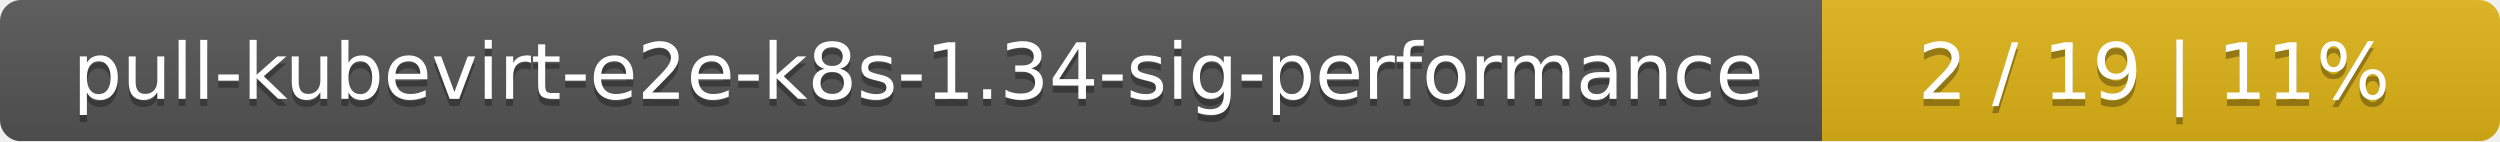
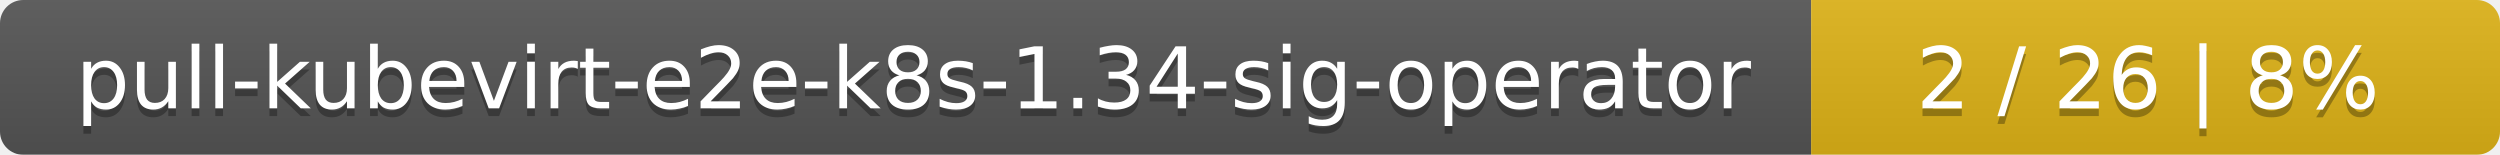
- <svg xmlns="http://www.w3.org/2000/svg" width="354" height="20">
+ <svg xmlns="http://www.w3.org/2000/svg" width="323" height="20">
  <linearGradient id="smooth" x2="0" y2="100%">
    <stop offset="0" stop-color="#bbb" stop-opacity=".1" />
    <stop offset="1" stop-opacity=".1" />
  </linearGradient>
  <mask id="round">
-     <rect width="354" height="20" rx="3" fill="#fff" />
+     <rect width="323" height="20" rx="3" fill="#fff" />
  </mask>
  <g mask="url(#round)">
-     <rect width="258" height="20" fill="#555" />
-     <rect x="258" width="96" height="20" fill="#dfb317" />
-     <rect width="354" height="20" fill="url(#smooth)" />
+     <rect width="234" height="20" fill="#555" />
+     <rect x="234" width="89" height="20" fill="#dfb317" />
+     <rect width="323" height="20" fill="url(#smooth)" />
  </g>
  <g fill="#fff" text-anchor="middle" font-family="DejaVu Sans,Verdana,Geneva,sans-serif" font-size="11">
-     <text x="130" y="15" fill="#010101" fill-opacity=".3">pull-kubevirt-e2e-k8s-1.34-sig-performance</text>
-     <text x="130" y="14">pull-kubevirt-e2e-k8s-1.34-sig-performance</text>
-     <text x="305" y="15" fill="#010101" fill-opacity=".3">2 / 19    |    11%</text>
-     <text x="305" y="14">2 / 19    |    11%</text>
+     <text x="118" y="15" fill="#010101" fill-opacity=".3">pull-kubevirt-e2e-k8s-1.34-sig-operator</text>
+     <text x="118" y="14">pull-kubevirt-e2e-k8s-1.34-sig-operator</text>
+     <text x="277.5" y="15" fill="#010101" fill-opacity=".3">2 / 26    |    8%</text>
+     <text x="277.5" y="14">2 / 26    |    8%</text>
  </g>
</svg>
